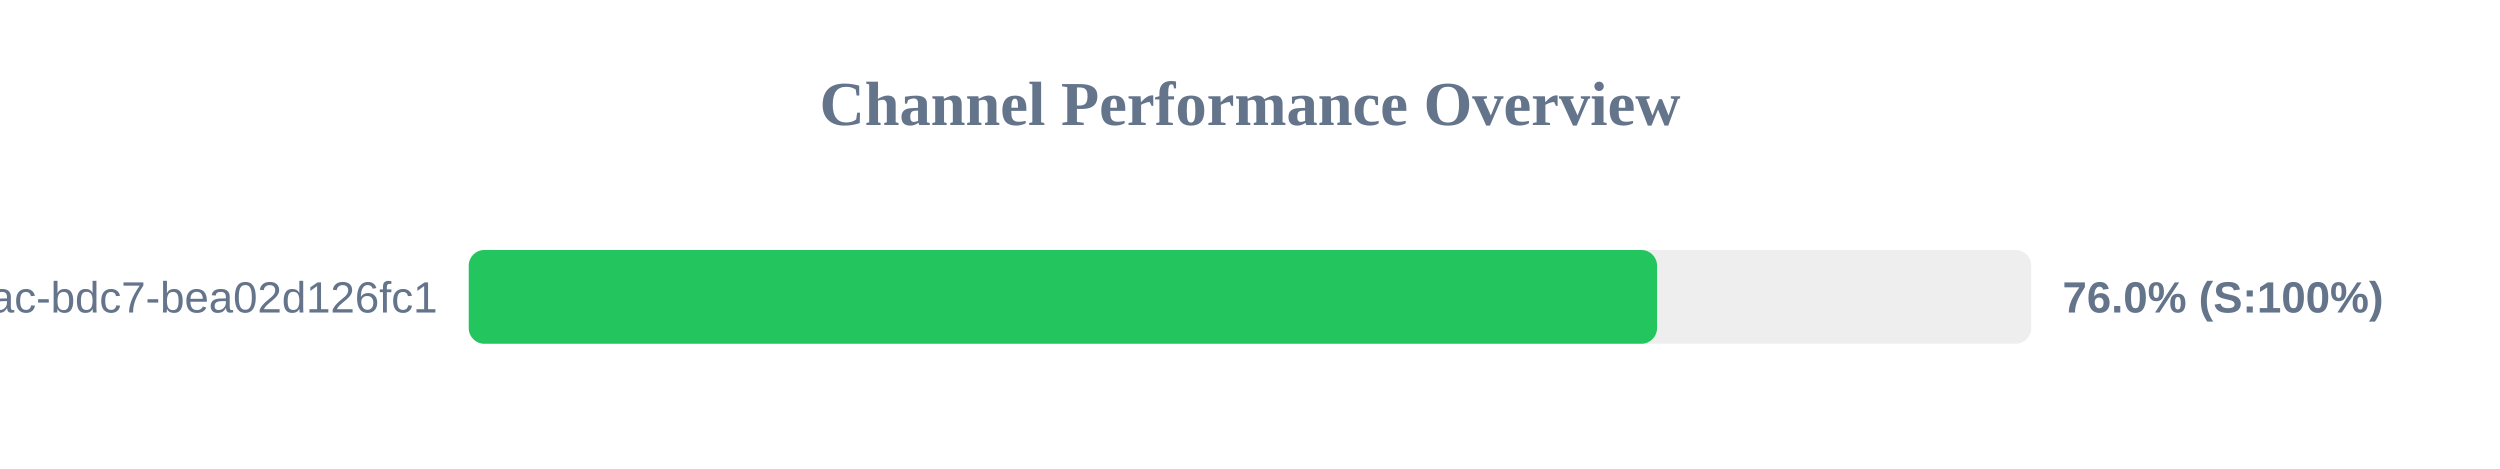
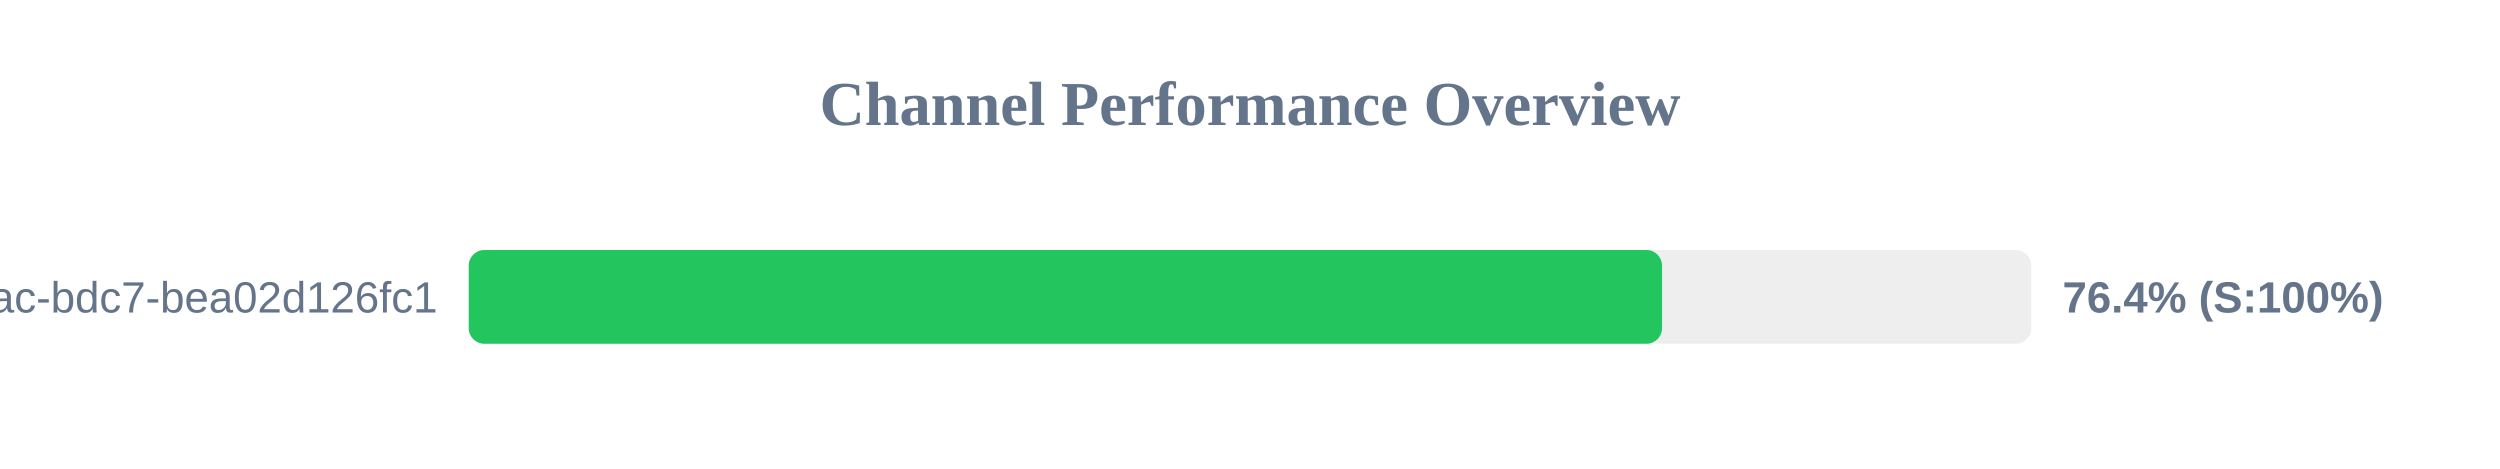
<svg xmlns="http://www.w3.org/2000/svg" width="800" height="150" version="1.1">
  <style>
        .row { font: 14px Arial; fill: #64748b; }
        .score { font: bold 14px Arial; fill: #64748b; }
    </style>
  <text x="400" y="40" text-anchor="middle" font-size="20px" font-weight="bold" fill="#64748b">Channel Performance Overview</text>
  <rect x="150" y="80" width="500" height="30" fill="#eee" rx="5" />
-   <rect x="150" y="80" width="380.25" height="30" fill="#22c55e" rx="5" />
+   <rect x="150" y="80" width="381.85" height="30" fill="#22c55e" rx="5" />
  <text x="140" y="100" text-anchor="end" class="row">?uuid=e31ad3e6-e341-42ac-bdc7-bea02d126fc1</text>
-   <text x="660" y="100" text-anchor="start" class="score">76.0% (S:100%)</text>
+   <text x="660" y="100" text-anchor="start" class="score">76.4% (S:100%)</text>
</svg>
